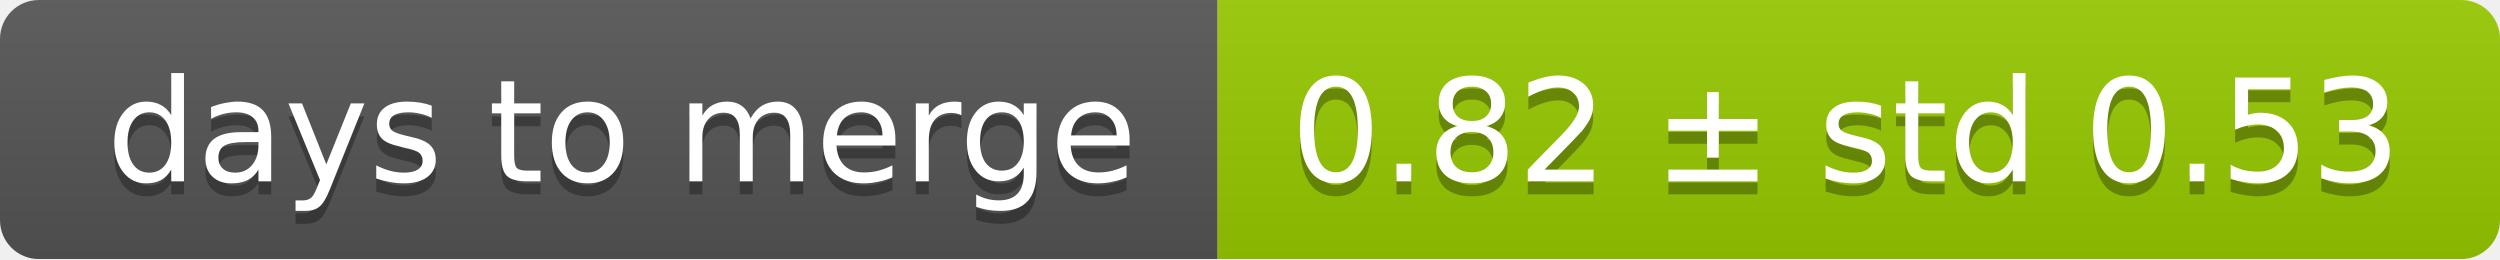
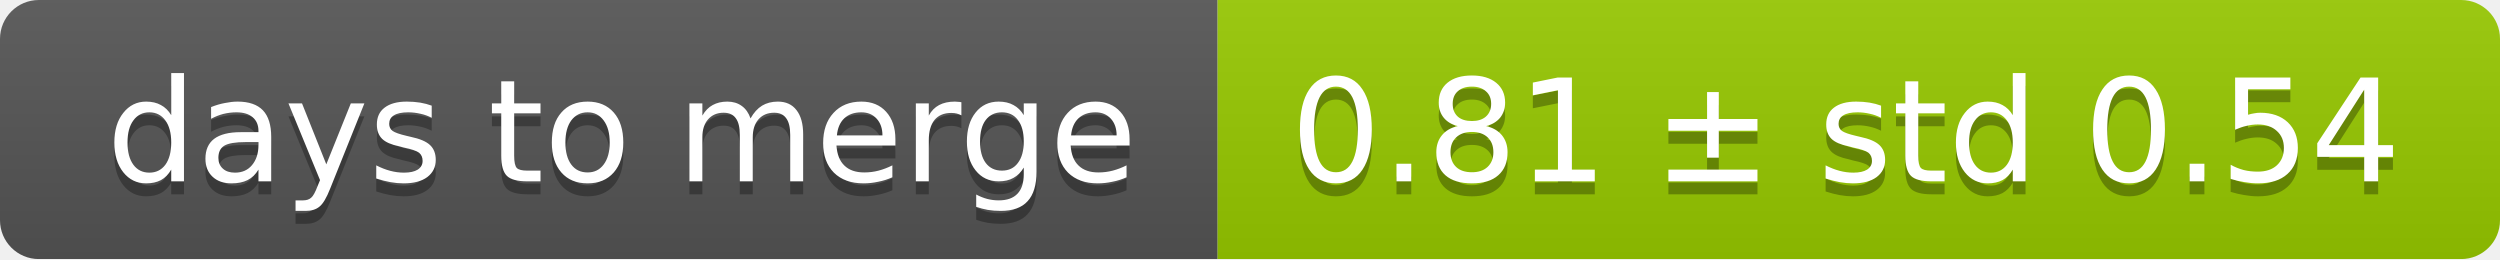
<svg xmlns="http://www.w3.org/2000/svg" width="193" height="20">
  <linearGradient id="smooth" x2="0" y2="100%">
    <stop offset="0" stop-color="#bbb" stop-opacity=".1" />
    <stop offset="1" stop-opacity=".1" />
  </linearGradient>
  <mask id="round">
    <rect width="193" height="20" rx="3" fill="#fff" />
  </mask>
  <g mask="url(#round)">
    <rect width="94" height="20" fill="#555" />
    <rect x="94" width="99" height="20" fill="#97ca00" />
    <rect width="193" height="20" fill="url(#smooth)" />
  </g>
  <g fill="#fff" text-anchor="middle" font-family="DejaVu Sans,Verdana,Geneva,sans-serif" font-size="11">
    <text x="48" y="15" fill="#010101" fill-opacity=".3">days to merge</text>
    <text x="48" y="14">days to merge</text>
-     <text x="142.5" y="15" fill="#010101" fill-opacity=".3">0.82 ± std 0.53</text>
-     <text x="142.5" y="14">0.82 ± std 0.53</text>
+     <text x="142.5" y="15" fill="#010101" fill-opacity=".3">0.81 ± std 0.54</text>
+     <text x="142.5" y="14">0.81 ± std 0.54</text>
  </g>
</svg>
